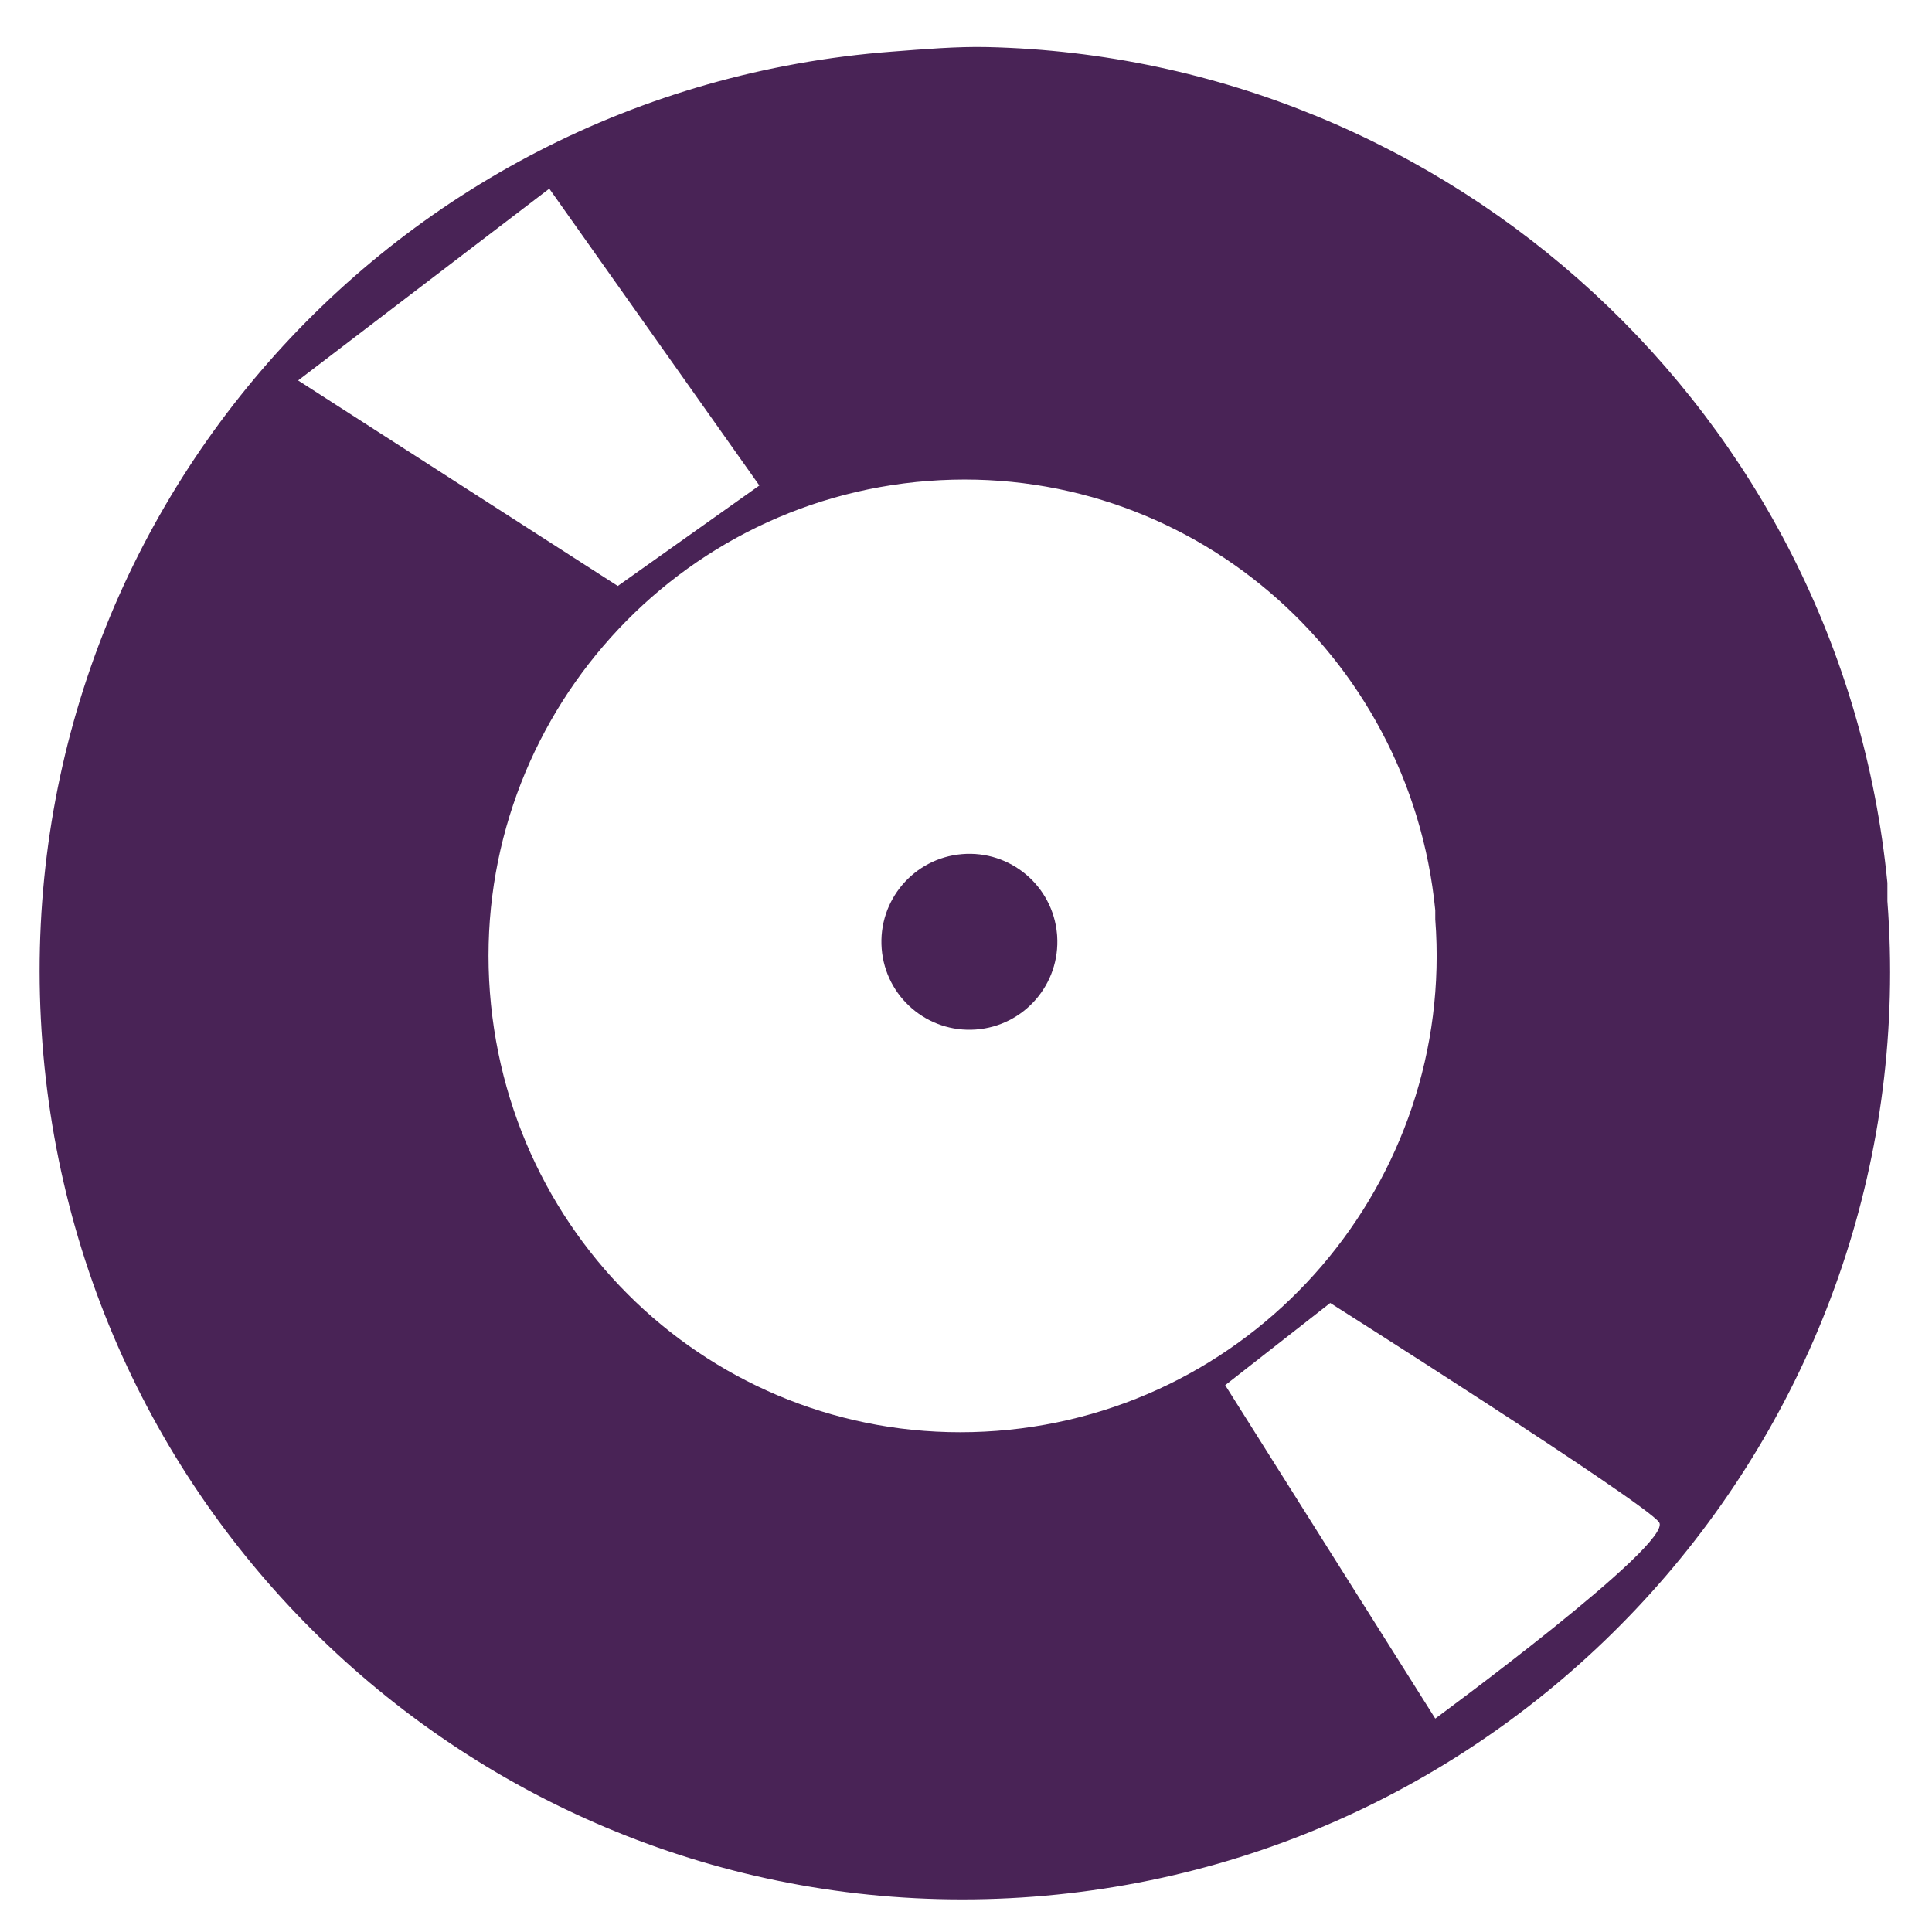
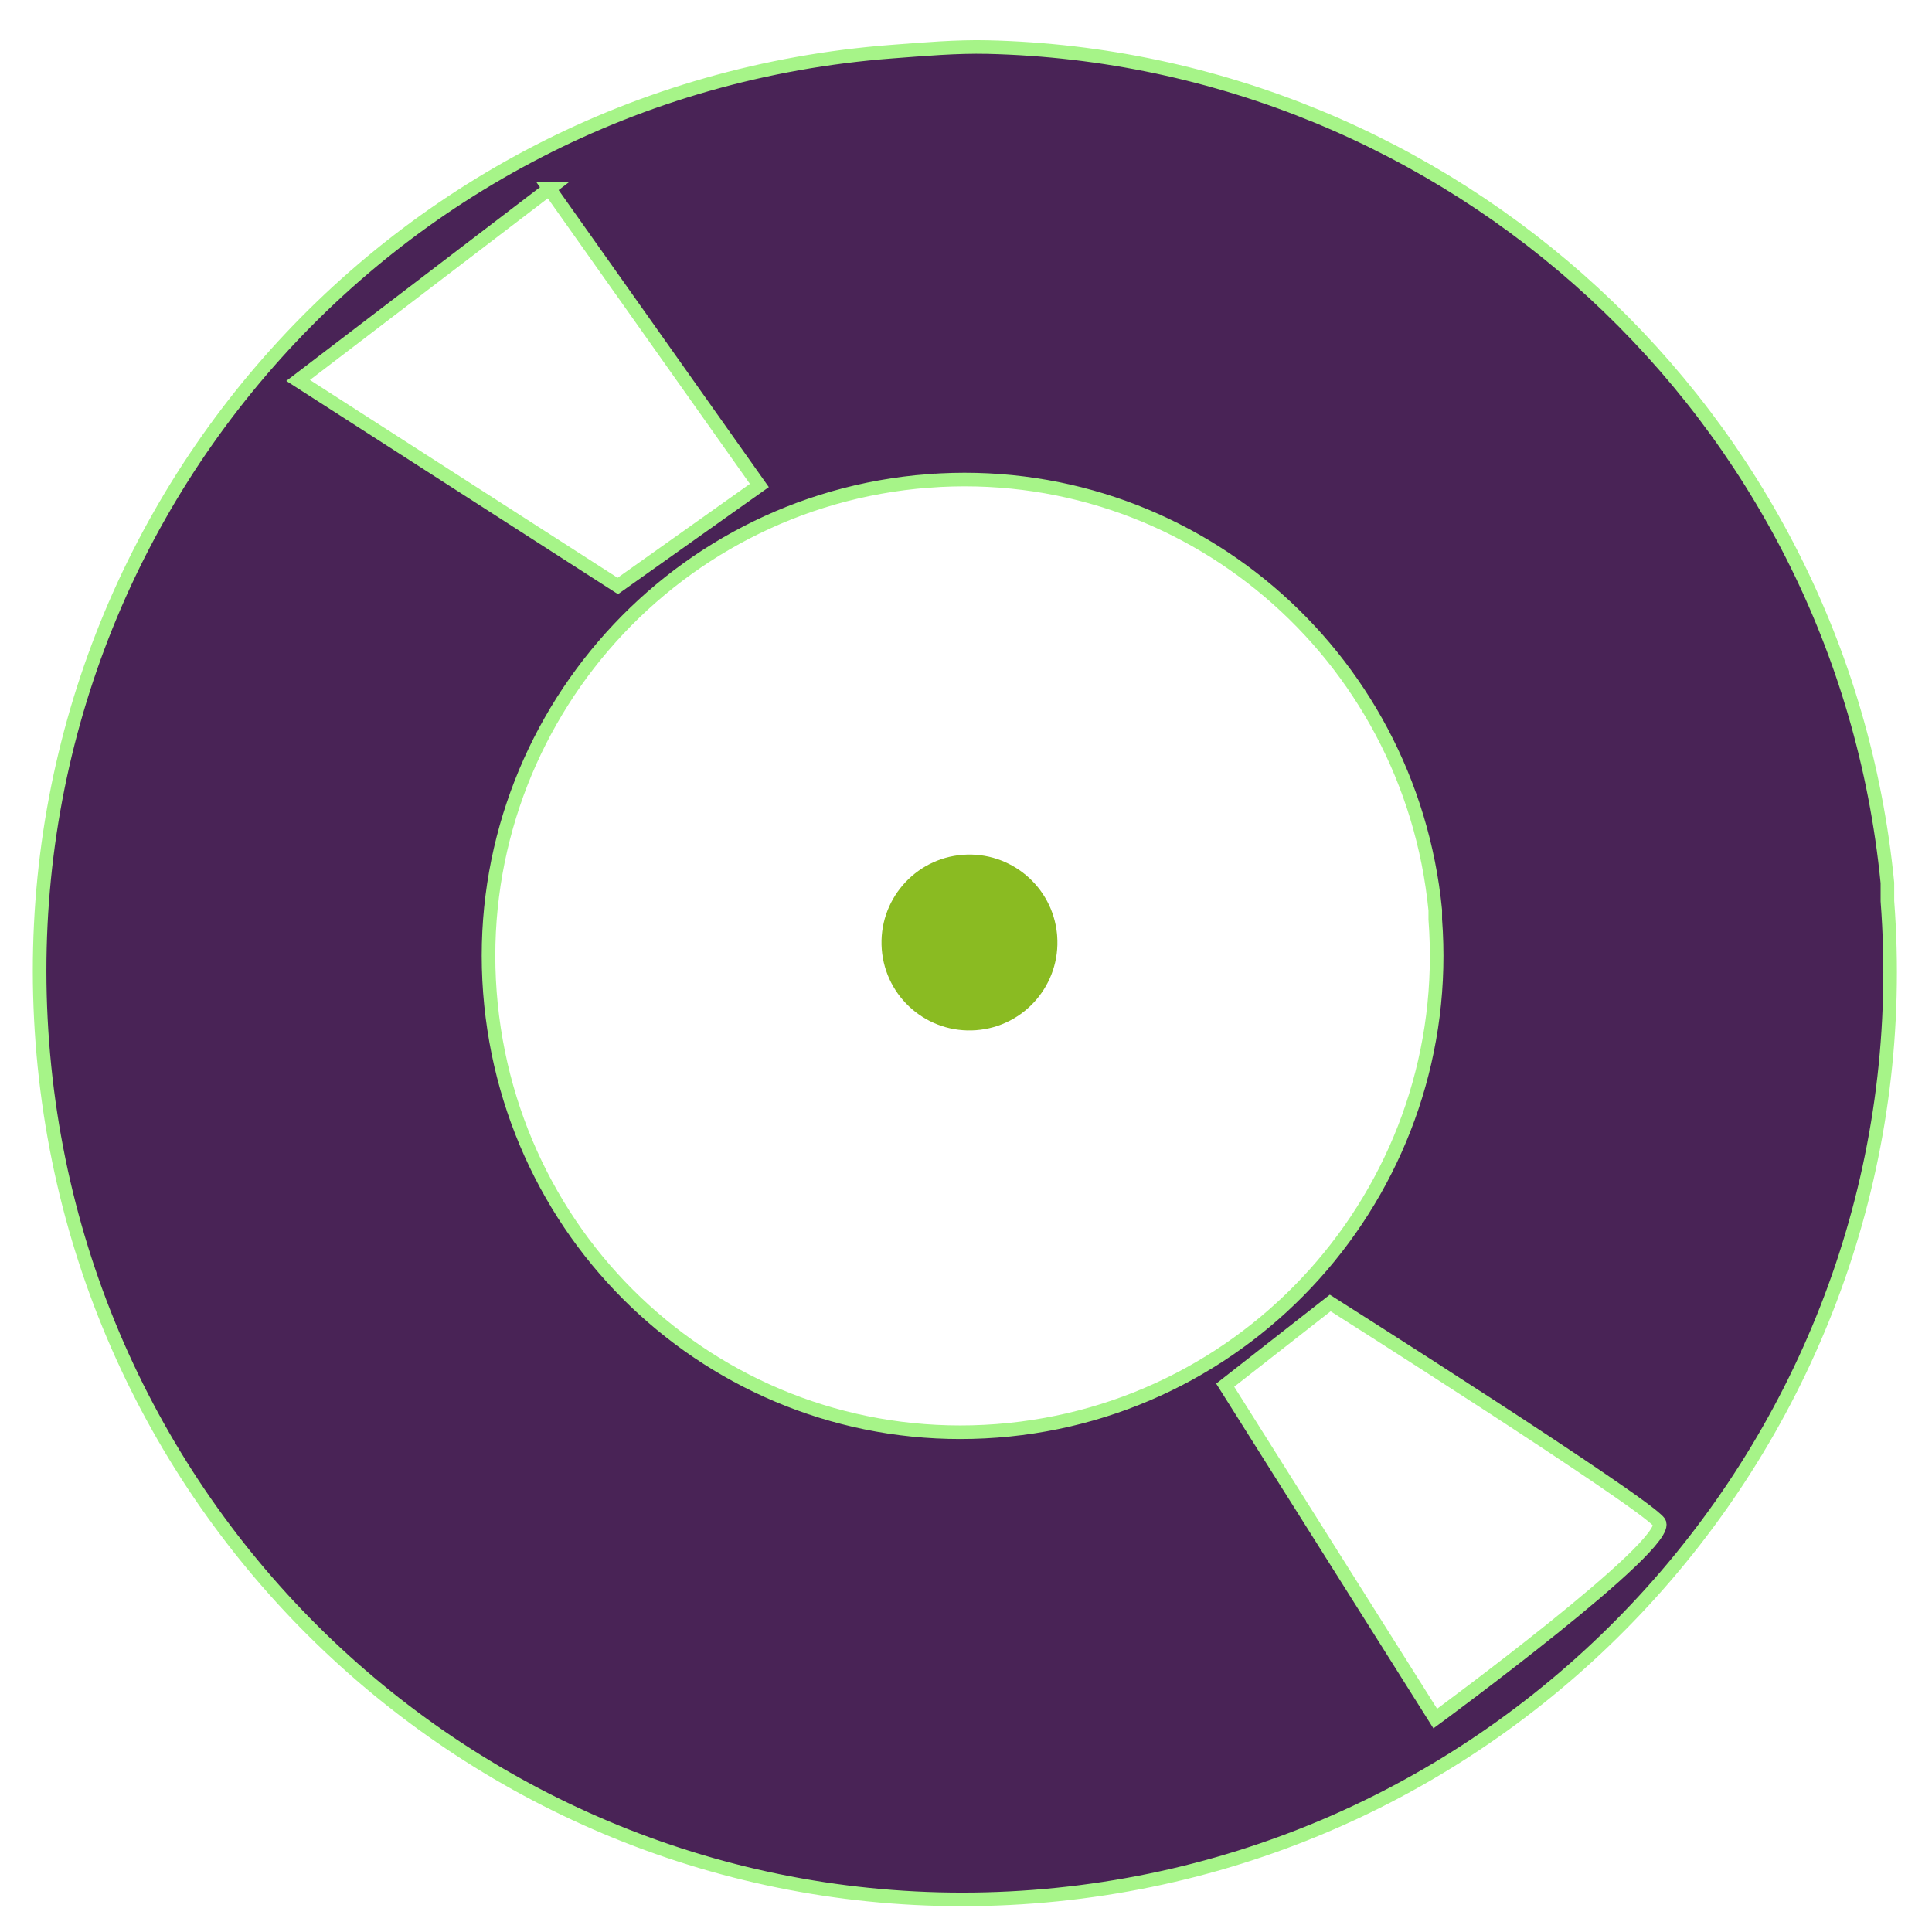
<svg xmlns="http://www.w3.org/2000/svg" width="256" height="256" id="svg2" version="1.1">
  <defs id="defs4">
    </defs>
  <g id="layer1" transform="translate(0,-796.3622)">
-     <path style="fill:#492356;fill-opacity:1;stroke:none" d="m 130.877,802.6 c -4.084,-0.097 -8.55,0.288 -12.708,0.605 C 50.6,808.354 0.464,866.952 5.613,934.521 10.761,1002.091 69.359,1052.832 136.929,1047.683 c 67.569,-5.149 118.311,-64.352 113.162,-131.921 l 0,-2.421 C 243.976,851.09 192.133,804.052 130.877,802.6 z m -58.094,18.759 27.837,39.334 -18.759,13.313 -42.36,-27.231 33.283,-25.416 z m 50.227,38.729 c 34.18,-2.604 63.82,22.769 67.171,56.883 l 0,1.21 c 2.645,34.715 -23.379,65.131 -58.094,67.776 -34.715,2.645 -64.526,-23.379 -67.171,-58.094 -2.645,-34.715 23.379,-65.131 58.094,-67.776 z M 176.263,969.014 c 0,0 41.514,26.305 43.57,29.047 2.056,2.742 -29.652,26.021 -29.652,26.021 L 162.345,979.907 176.263,969.014 z" id="path4131" />
-     <path style="fill:#492356;fill-opacity:1;stroke:none" id="path4152" d="m 9.765,7.691 a 1.735,1.735 0 1 1 -0.003,-0.038" transform="matrix(6.71891,0,0,6.71891,74.46869,868.6895)" />
+     <path style="fill:#492356;fill-opacity:1;stroke:#a6f488;stroke-width:1.8;stroke-miterlimit:4;stroke-dasharray:none" d="m 130.877,802.6 c -4.084,-0.097 -8.55,0.288 -12.708,0.605 C 50.6,808.354 0.464,866.952 5.613,934.521 10.761,1002.091 69.359,1052.832 136.929,1047.683 c 67.569,-5.149 118.311,-64.352 113.162,-131.921 l 0,-2.421 C 243.976,851.09 192.133,804.052 130.877,802.6 z m -58.094,18.759 27.837,39.334 -18.759,13.313 -42.36,-27.231 33.283,-25.416 z m 50.227,38.729 c 34.18,-2.604 63.82,22.769 67.171,56.883 l 0,1.21 c 2.645,34.715 -23.379,65.131 -58.094,67.776 -34.715,2.645 -64.526,-23.379 -67.171,-58.094 -2.645,-34.715 23.379,-65.131 58.094,-67.776 z M 176.263,969.014 c 0,0 41.514,26.305 43.57,29.047 2.056,2.742 -29.652,26.021 -29.652,26.021 L 162.345,979.907 176.263,969.014 z" id="path4131" />
+     <path style="fill:#8abb22;fill-opacity:1;stroke:none" id="path4152" d="M 9.765,7.691 C 9.838,8.646 9.122,9.48 8.167,9.552 7.212,9.625 6.379,8.91 6.306,7.955 6.233,7 6.949,6.166 7.904,6.093 8.844,6.022 9.67,6.715 9.762,7.653" transform="matrix(6.71891,0,0,6.71891,74.46869,868.6895)" />
  </g>
</svg>
